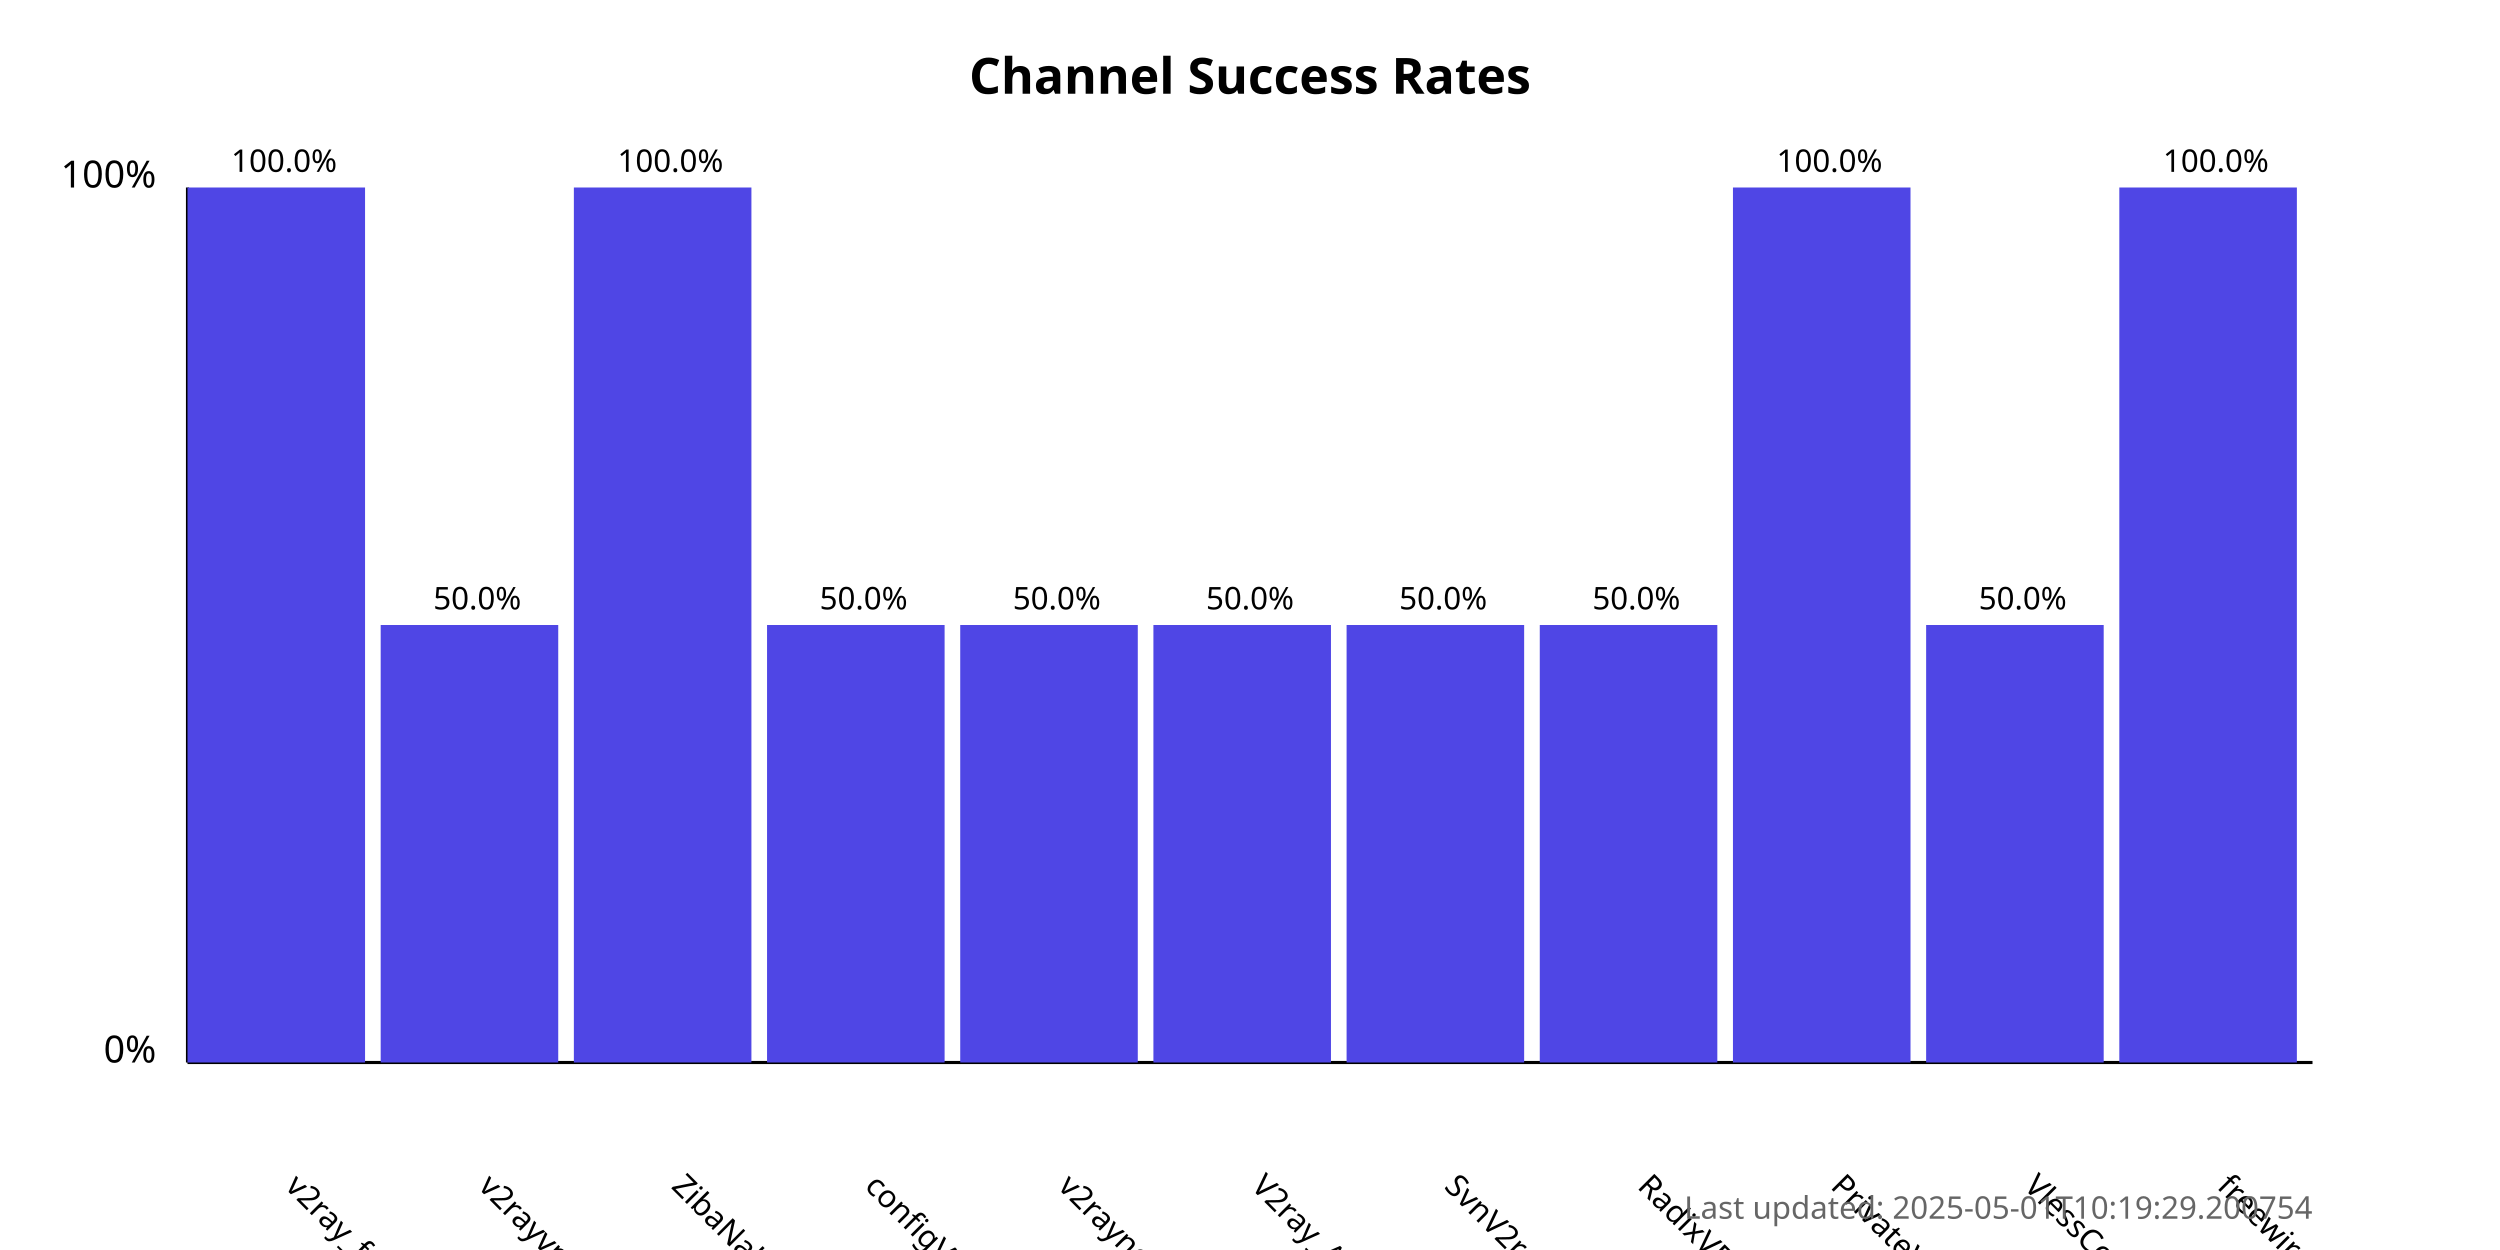
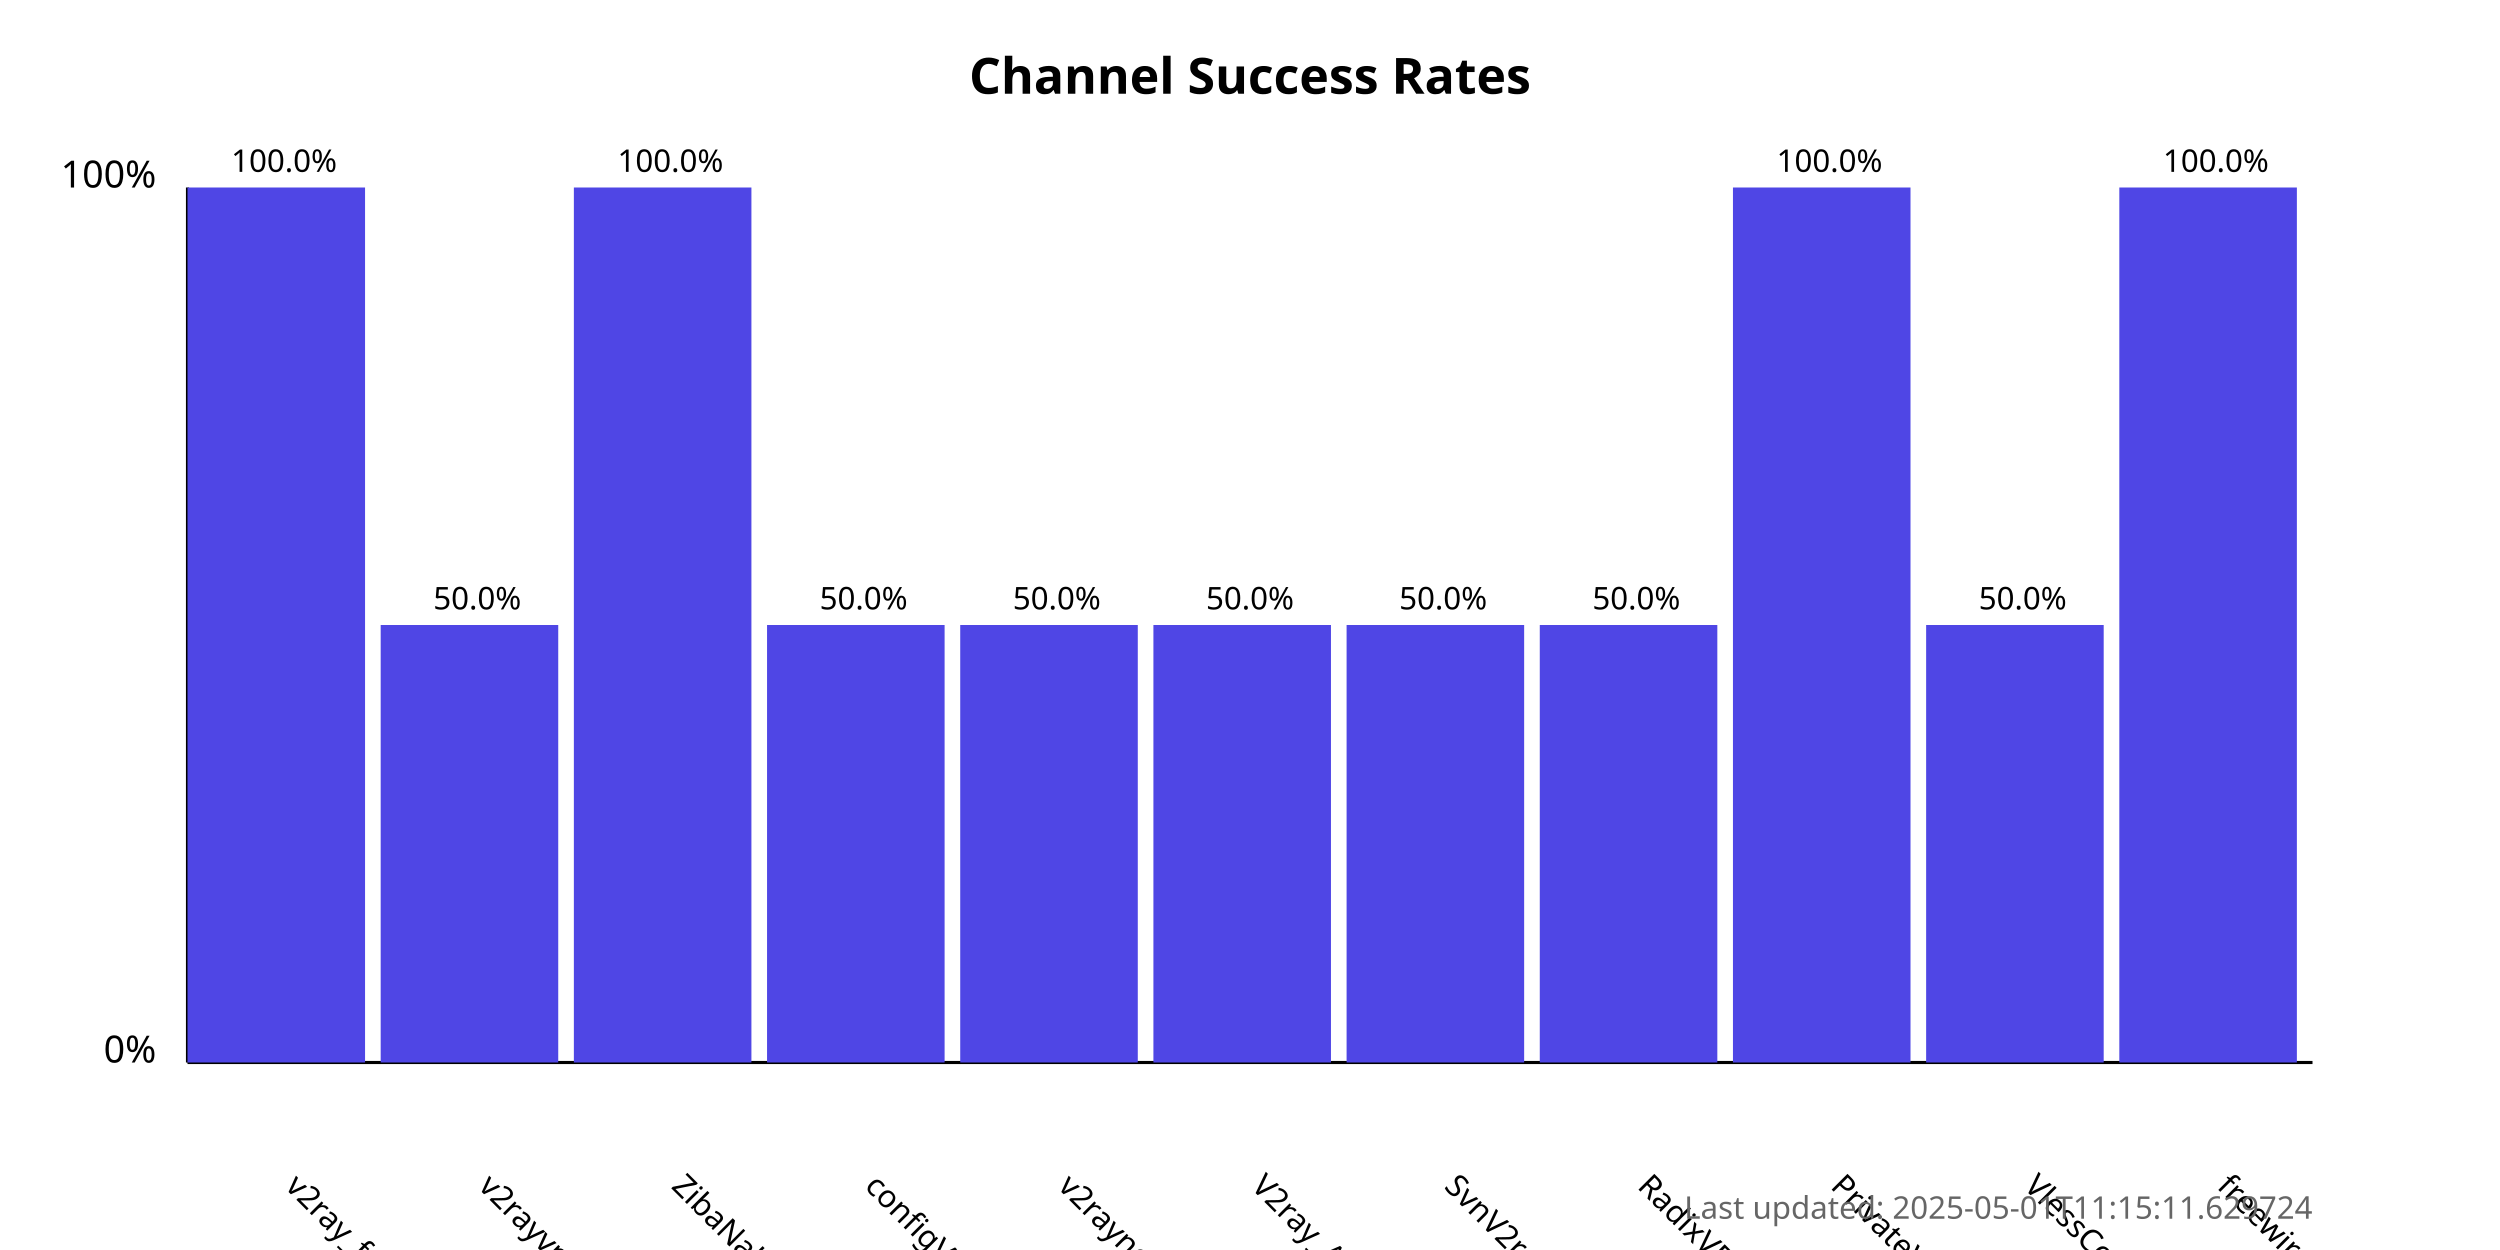
<svg xmlns="http://www.w3.org/2000/svg" width="800" height="400">
  <style>
            .chart-title { font: bold 16px sans-serif; }
            .axis-label { font: 12px sans-serif; }
            .tick-label { font: 10px sans-serif; }
            .bar { fill: #4f46e5; }
            .bar:hover { fill: #6366f1; }
            .timestamp { font: 10px sans-serif; fill: #666; }
        </style>
  <text x="400.0" y="30" text-anchor="middle" class="chart-title">
            Channel Success Rates
        </text>
  <line x1="60" y1="340" x2="60" y2="60" stroke="black" stroke-width="1" />
  <line x1="60" y1="340" x2="740" y2="340" stroke="black" stroke-width="1" />
  <text x="50" y="340" text-anchor="end" class="axis-label">0%</text>
  <text x="50" y="60" text-anchor="end" class="axis-label">100%</text>
  <g>
    <rect x="60" y="60.0" width="56.818" height="280.0" class="bar" />
    <text x="90.909" y="380" transform="rotate(45, 90.90909, 380)" text-anchor="start" class="tick-label">
                v2ray_free_conf
            </text>
    <text x="90.909" y="55.0" text-anchor="middle" class="tick-label">
                100.0%
            </text>
  </g>
  <g>
    <rect x="121.818" y="200.0" width="56.818" height="140.0" class="bar" />
    <text x="152.727" y="380" transform="rotate(45, 152.7273, 380)" text-anchor="start" class="tick-label">
                v2rayvpno
            </text>
    <text x="152.727" y="195.0" text-anchor="middle" class="tick-label">
                50.0%
            </text>
  </g>
  <g>
    <rect x="183.636" y="60.0" width="56.818" height="280.0" class="bar" />
    <text x="214.545" y="380" transform="rotate(45, 214.5455, 380)" text-anchor="start" class="tick-label">
                ZibaNabz
            </text>
    <text x="214.545" y="55.0" text-anchor="middle" class="tick-label">
                100.0%
            </text>
  </g>
  <g>
    <rect x="245.455" y="200.0" width="56.818" height="140.0" class="bar" />
    <text x="276.364" y="380" transform="rotate(45, 276.3636, 380)" text-anchor="start" class="tick-label">
                configV2rayForFree
            </text>
    <text x="276.364" y="195.0" text-anchor="middle" class="tick-label">
                50.0%
            </text>
  </g>
  <g>
    <rect x="307.273" y="200.0" width="56.818" height="140.0" class="bar" />
    <text x="338.182" y="380" transform="rotate(45, 338.1818, 380)" text-anchor="start" class="tick-label">
                v2rayngvpn
            </text>
    <text x="338.182" y="195.0" text-anchor="middle" class="tick-label">
                50.0%
            </text>
  </g>
  <g>
    <rect x="369.091" y="200.0" width="56.818" height="140.0" class="bar" />
    <text x="400.0" y="380" transform="rotate(45, 400.0, 380)" text-anchor="start" class="tick-label">
                V2ray_Alpha
            </text>
    <text x="400.0" y="195.0" text-anchor="middle" class="tick-label">
                50.0%
            </text>
  </g>
  <g>
    <rect x="430.909" y="200.0" width="56.818" height="140.0" class="bar" />
    <text x="461.818" y="380" transform="rotate(45, 461.8182, 380)" text-anchor="start" class="tick-label">
                SvnV2ray
            </text>
    <text x="461.818" y="195.0" text-anchor="middle" class="tick-label">
                50.0%
            </text>
  </g>
  <g>
    <rect x="492.727" y="200.0" width="56.818" height="140.0" class="bar" />
    <text x="523.636" y="380" transform="rotate(45, 523.6364, 380)" text-anchor="start" class="tick-label">
                RadixVPN
            </text>
    <text x="523.636" y="195.0" text-anchor="middle" class="tick-label">
                50.0%
            </text>
  </g>
  <g>
    <rect x="554.545" y="60.0" width="56.818" height="280.0" class="bar" />
    <text x="585.455" y="380" transform="rotate(45, 585.4545, 380)" text-anchor="start" class="tick-label">
                PrivateVPNs
            </text>
    <text x="585.455" y="55.0" text-anchor="middle" class="tick-label">
                100.0%
            </text>
  </g>
  <g>
    <rect x="616.364" y="200.0" width="56.818" height="140.0" class="bar" />
    <text x="647.273" y="380" transform="rotate(45, 647.2727, 380)" text-anchor="start" class="tick-label">
                VlessConfig
            </text>
    <text x="647.273" y="195.0" text-anchor="middle" class="tick-label">
                50.0%
            </text>
  </g>
  <g>
    <rect x="678.182" y="60.0" width="56.818" height="280.0" class="bar" />
    <text x="709.091" y="380" transform="rotate(45, 709.0909, 380)" text-anchor="start" class="tick-label">
                freewireguard
            </text>
    <text x="709.091" y="55.0" text-anchor="middle" class="tick-label">
                100.0%
            </text>
  </g>
  <text x="740" y="390" text-anchor="end" class="timestamp">
-             Last updated: 2025-05-01T10:19:29.200754
+             Last updated: 2025-05-01T11:15:11.629724
        </text>
</svg>
